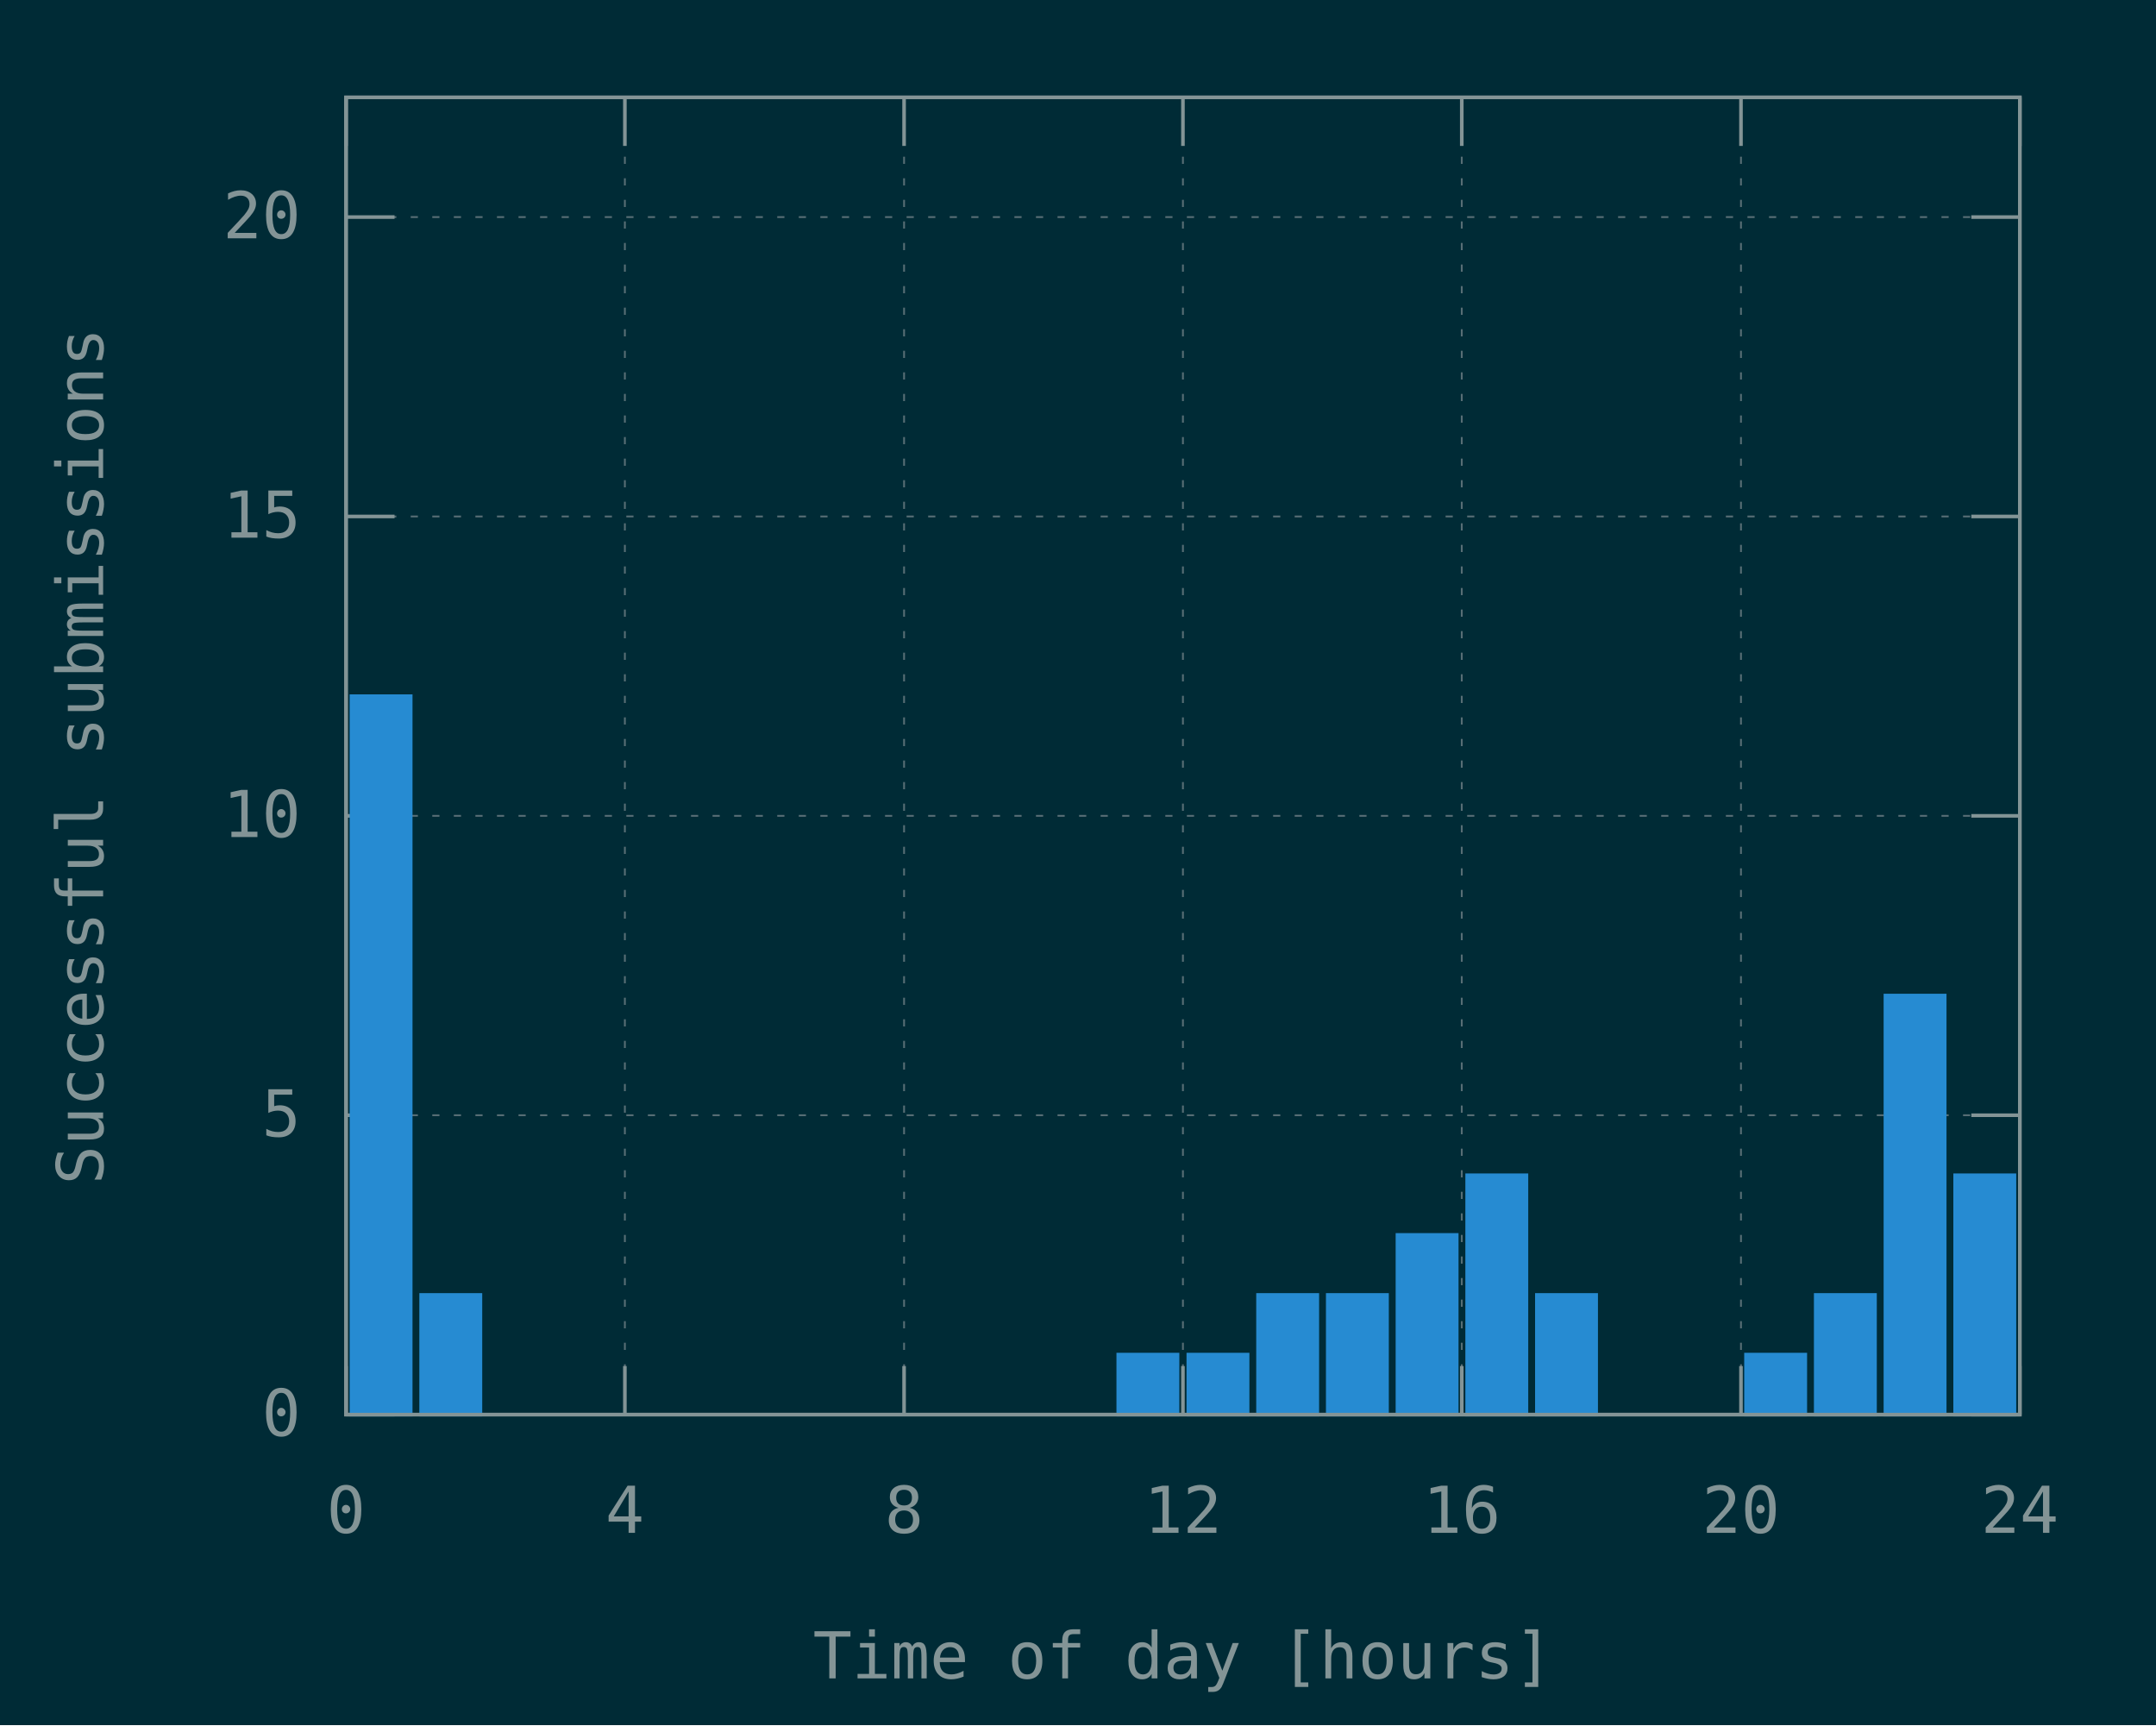
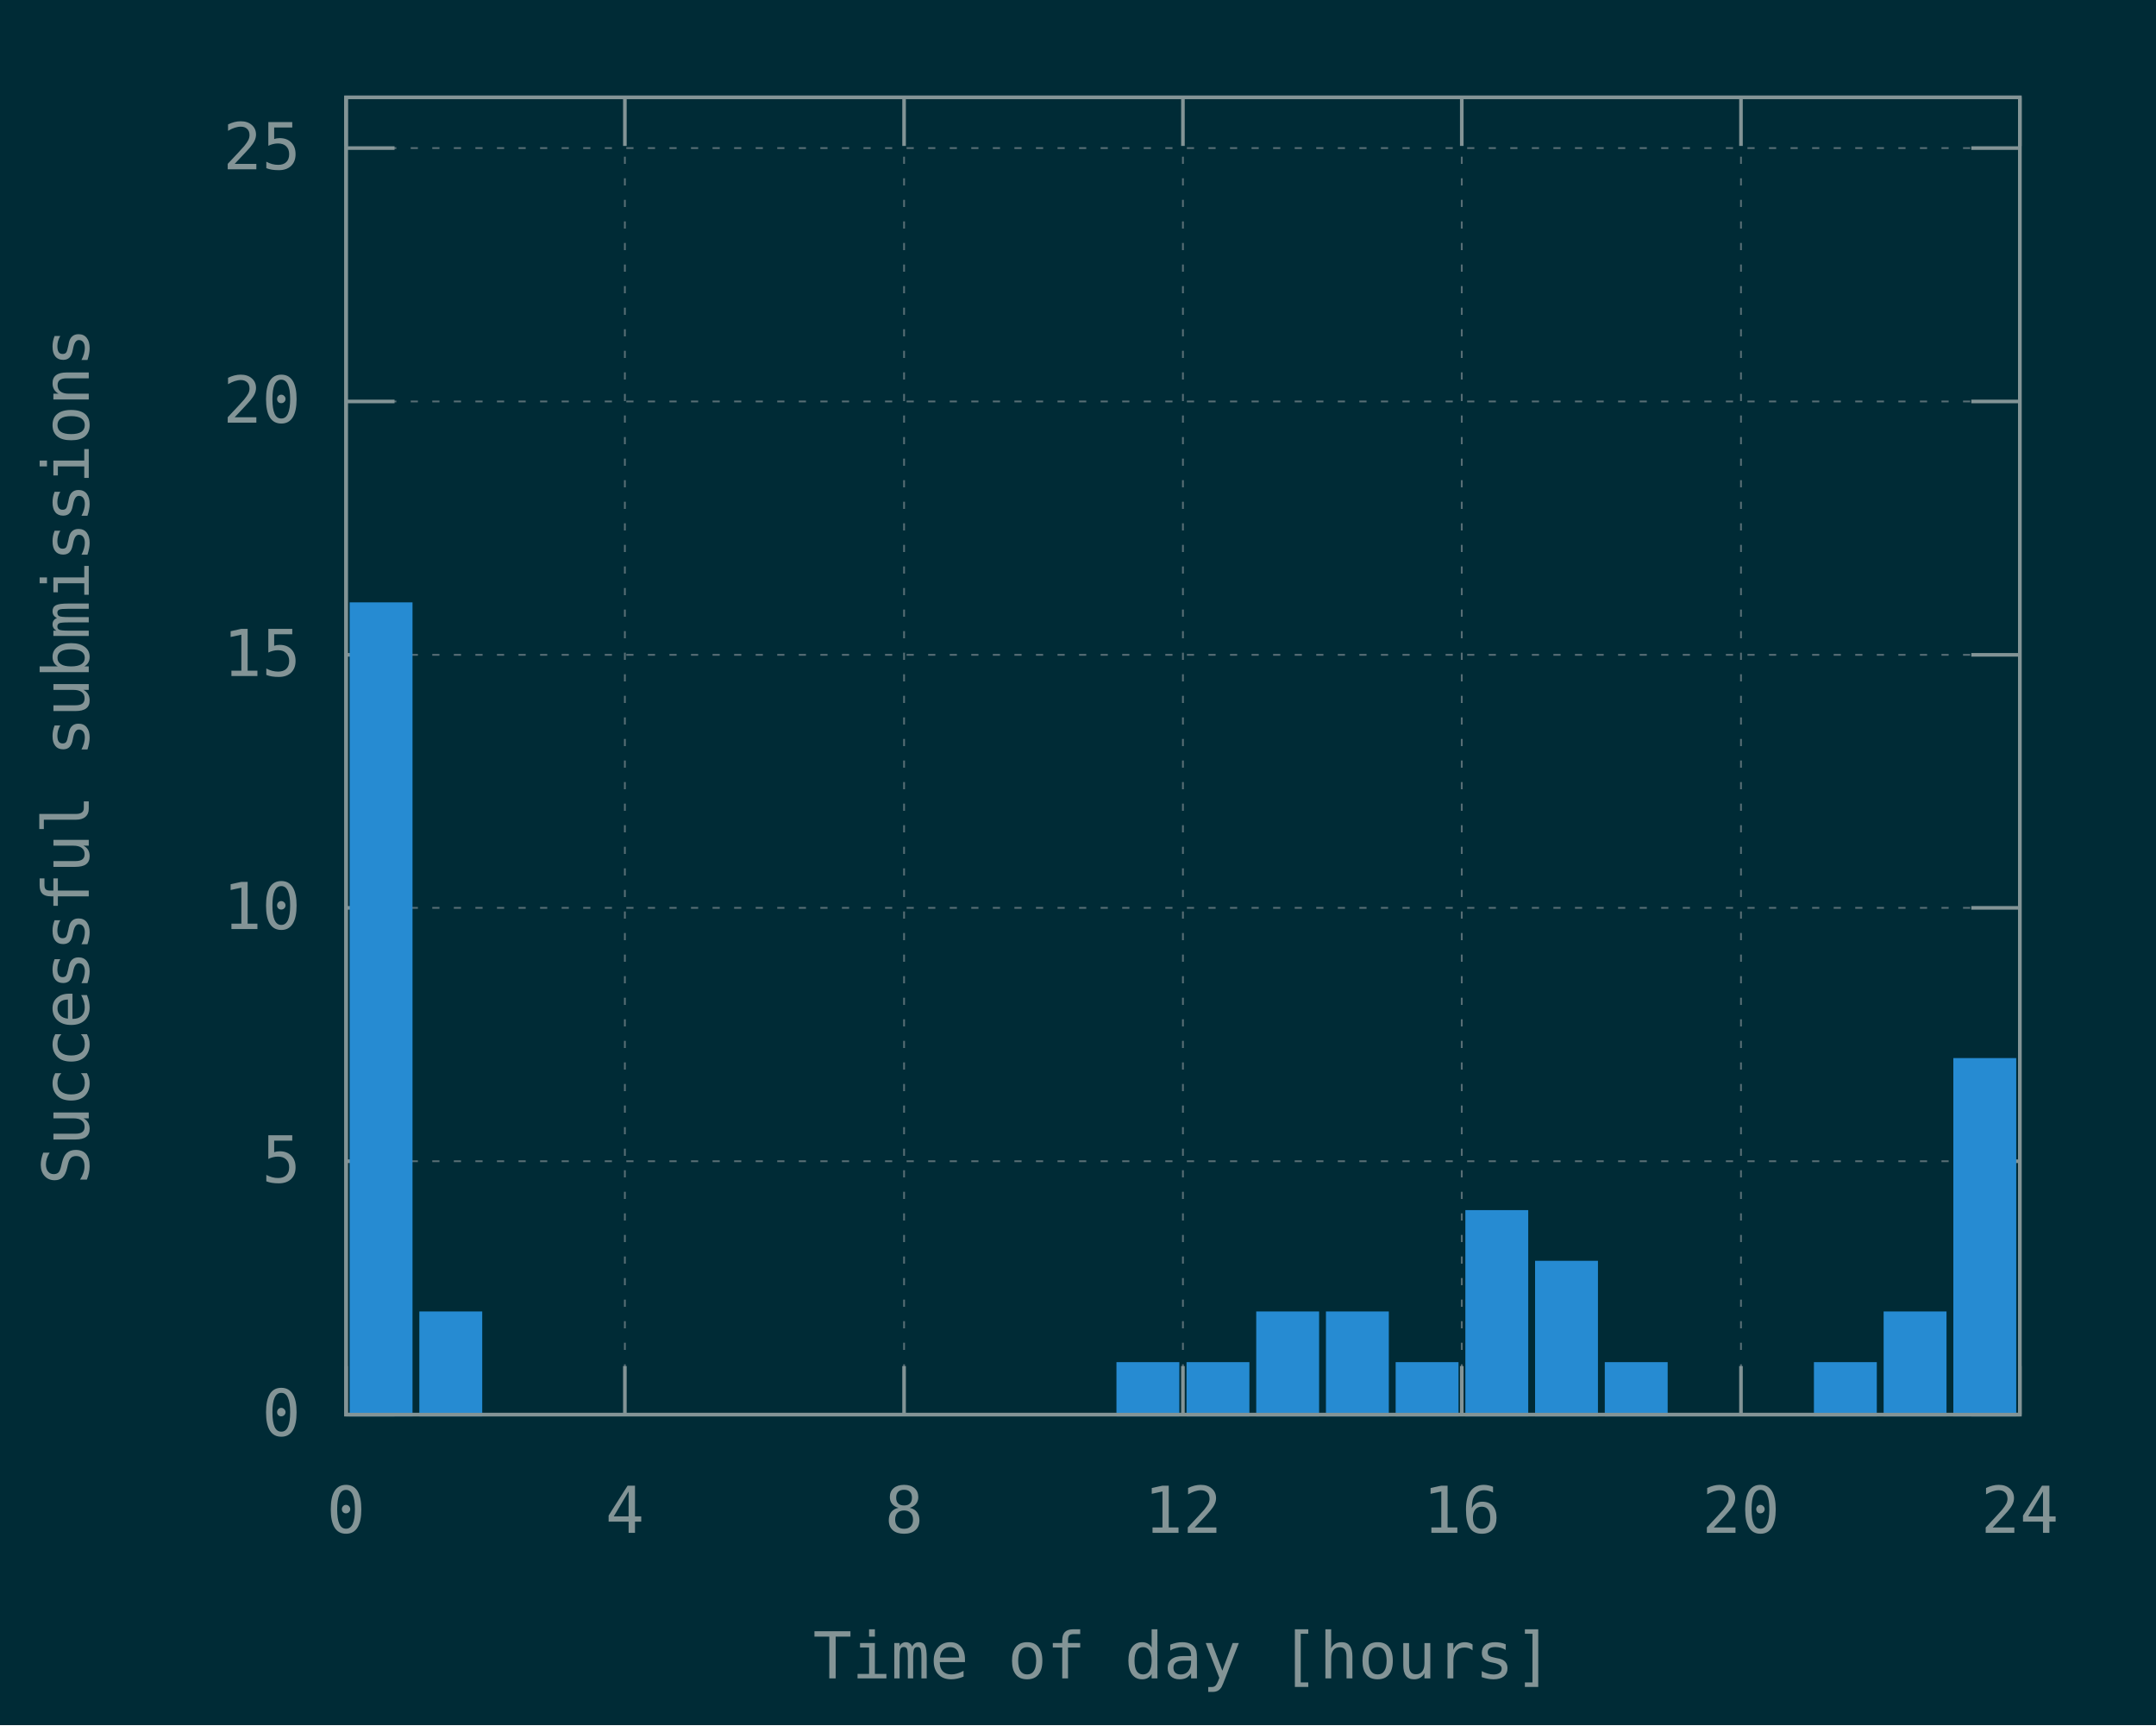
<svg xmlns="http://www.w3.org/2000/svg" xmlns:xlink="http://www.w3.org/1999/xlink" width="600" height="480" viewBox="0 0 600 480">
  <g id="gnuplot_canvas">
    <rect x="0" y="0" width="600" height="480" fill="#002b36" />
    <defs>
      <circle id="gpDot" r="0.5" stroke-width="0.5" stroke="currentColor" />
      <path id="gpPt0" stroke-width="0.148" stroke="currentColor" d="M-1,0 h2 M0,-1 v2" />
      <path id="gpPt1" stroke-width="0.148" stroke="currentColor" d="M-1,-1 L1,1 M1,-1 L-1,1" />
      <path id="gpPt2" stroke-width="0.148" stroke="currentColor" d="M-1,0 L1,0 M0,-1 L0,1 M-1,-1 L1,1 M-1,1 L1,-1" />
      <rect id="gpPt3" stroke-width="0.148" stroke="currentColor" x="-1" y="-1" width="2" height="2" />
      <rect id="gpPt4" stroke-width="0.148" stroke="currentColor" fill="currentColor" x="-1" y="-1" width="2" height="2" />
      <circle id="gpPt5" stroke-width="0.148" stroke="currentColor" cx="0" cy="0" r="1" />
      <use xlink:href="#gpPt5" id="gpPt6" fill="currentColor" stroke="none" />
      <path id="gpPt7" stroke-width="0.148" stroke="currentColor" d="M0,-1.33 L-1.33,0.67 L1.33,0.67 z" />
      <use xlink:href="#gpPt7" id="gpPt8" fill="currentColor" stroke="none" />
      <use xlink:href="#gpPt7" id="gpPt9" stroke="currentColor" transform="rotate(180)" />
      <use xlink:href="#gpPt9" id="gpPt10" fill="currentColor" stroke="none" />
      <use xlink:href="#gpPt3" id="gpPt11" stroke="currentColor" transform="rotate(45)" />
      <use xlink:href="#gpPt11" id="gpPt12" fill="currentColor" stroke="none" />
      <path id="gpPt13" stroke-width="0.148" stroke="currentColor" d="M0,1.330 L1.265,0.411 L0.782,-1.067 L-0.782,-1.076 L-1.265,0.411 z" />
      <use xlink:href="#gpPt13" id="gpPt14" fill="currentColor" stroke="none" />
      <filter id="textbox" filterUnits="objectBoundingBox" x="0" y="0" height="1" width="1">
        <feFlood flood-color="#002B36" flood-opacity="1" result="bgnd" />
        <feComposite in="SourceGraphic" in2="bgnd" operator="atop" />
      </filter>
      <filter id="greybox" filterUnits="objectBoundingBox" x="0" y="0" height="1" width="1">
        <feFlood flood-color="lightgrey" flood-opacity="1" result="grey" />
        <feComposite in="SourceGraphic" in2="grey" operator="atop" />
      </filter>
    </defs>
    <g fill="none" color="#002B36" stroke="currentColor" stroke-width="1.00" stroke-linecap="butt" stroke-linejoin="miter">
</g>
    <g fill="none" color="black" stroke="currentColor" stroke-width="1.00" stroke-linecap="butt" stroke-linejoin="miter">
</g>
    <g fill="none" color="black" stroke="rgb(131, 148, 150)" stroke-width="0.50" stroke-linecap="butt" stroke-linejoin="miter">
</g>
    <g fill="none" color="gray" stroke="currentColor" stroke-width="0.50" stroke-linecap="butt" stroke-linejoin="miter">
      <path stroke="rgb( 88, 110, 117)" stroke-dasharray="2,4" class="gridline" d="M96.3,393.6 L562.1,393.6  " />
    </g>
    <g fill="none" color="gray" stroke="rgb( 88, 110, 117)" stroke-width="1.00" stroke-linecap="butt" stroke-linejoin="miter">
</g>
    <g fill="none" color="black" stroke="currentColor" stroke-width="1.00" stroke-linecap="butt" stroke-linejoin="miter">
      <path stroke="rgb(131, 148, 150)" d="M96.3,393.6 L109.8,393.6 M562.1,393.6 L548.6,393.6  " />
      <g transform="translate(83.7,399.5)" stroke="none" fill="rgb(131,148,150)" font-family="Inconsolata" font-size="18.00" text-anchor="end">
        <text>
          <tspan font-family="Inconsolata"> 0</tspan>
        </text>
      </g>
    </g>
    <g fill="none" color="black" stroke="currentColor" stroke-width="1.00" stroke-linecap="butt" stroke-linejoin="miter">
</g>
    <g fill="none" color="black" stroke="rgb(131, 148, 150)" stroke-width="0.50" stroke-linecap="butt" stroke-linejoin="miter">
</g>
    <g fill="none" color="gray" stroke="currentColor" stroke-width="0.50" stroke-linecap="butt" stroke-linejoin="miter">
-       <path stroke="rgb( 88, 110, 117)" stroke-dasharray="2,4" class="gridline" d="M96.3,310.3 L562.1,310.3  " />
-     </g>
-     <g fill="none" color="gray" stroke="rgb( 88, 110, 117)" stroke-width="1.00" stroke-linecap="butt" stroke-linejoin="miter">
- </g>
-     <g fill="none" color="black" stroke="currentColor" stroke-width="1.00" stroke-linecap="butt" stroke-linejoin="miter">
-       <path stroke="rgb(131, 148, 150)" d="M96.3,310.3 L109.8,310.3 M562.1,310.3 L548.6,310.3  " />
-       <g transform="translate(83.7,316.2)" stroke="none" fill="rgb(131,148,150)" font-family="Inconsolata" font-size="18.00" text-anchor="end">
+       <path stroke="rgb( 88, 110, 117)" stroke-dasharray="2,4" class="gridline" d="M96.3,323.1 L562.1,323.1  " />
+     </g>
+     <g fill="none" color="gray" stroke="rgb( 88, 110, 117)" stroke-width="1.00" stroke-linecap="butt" stroke-linejoin="miter">
+ </g>
+     <g fill="none" color="black" stroke="currentColor" stroke-width="1.00" stroke-linecap="butt" stroke-linejoin="miter">
+       <path stroke="rgb(131, 148, 150)" d="M96.3,323.1 L109.8,323.1 M562.1,323.1 L548.6,323.1  " />
+       <g transform="translate(83.7,329.0)" stroke="none" fill="rgb(131,148,150)" font-family="Inconsolata" font-size="18.00" text-anchor="end">
        <text>
          <tspan font-family="Inconsolata"> 5</tspan>
        </text>
      </g>
    </g>
    <g fill="none" color="black" stroke="currentColor" stroke-width="1.00" stroke-linecap="butt" stroke-linejoin="miter">
</g>
    <g fill="none" color="black" stroke="rgb(131, 148, 150)" stroke-width="0.50" stroke-linecap="butt" stroke-linejoin="miter">
</g>
    <g fill="none" color="gray" stroke="currentColor" stroke-width="0.50" stroke-linecap="butt" stroke-linejoin="miter">
-       <path stroke="rgb( 88, 110, 117)" stroke-dasharray="2,4" class="gridline" d="M96.3,227.0 L562.1,227.0  " />
-     </g>
-     <g fill="none" color="gray" stroke="rgb( 88, 110, 117)" stroke-width="1.00" stroke-linecap="butt" stroke-linejoin="miter">
- </g>
-     <g fill="none" color="black" stroke="currentColor" stroke-width="1.00" stroke-linecap="butt" stroke-linejoin="miter">
-       <path stroke="rgb(131, 148, 150)" d="M96.3,227.0 L109.8,227.0 M562.1,227.0 L548.6,227.0  " />
-       <g transform="translate(83.7,232.9)" stroke="none" fill="rgb(131,148,150)" font-family="Inconsolata" font-size="18.00" text-anchor="end">
+       <path stroke="rgb( 88, 110, 117)" stroke-dasharray="2,4" class="gridline" d="M96.3,252.6 L562.1,252.6  " />
+     </g>
+     <g fill="none" color="gray" stroke="rgb( 88, 110, 117)" stroke-width="1.00" stroke-linecap="butt" stroke-linejoin="miter">
+ </g>
+     <g fill="none" color="black" stroke="currentColor" stroke-width="1.00" stroke-linecap="butt" stroke-linejoin="miter">
+       <path stroke="rgb(131, 148, 150)" d="M96.3,252.6 L109.8,252.6 M562.1,252.6 L548.6,252.6  " />
+       <g transform="translate(83.7,258.5)" stroke="none" fill="rgb(131,148,150)" font-family="Inconsolata" font-size="18.00" text-anchor="end">
        <text>
          <tspan font-family="Inconsolata"> 10</tspan>
        </text>
      </g>
    </g>
    <g fill="none" color="black" stroke="currentColor" stroke-width="1.00" stroke-linecap="butt" stroke-linejoin="miter">
</g>
    <g fill="none" color="black" stroke="rgb(131, 148, 150)" stroke-width="0.50" stroke-linecap="butt" stroke-linejoin="miter">
</g>
    <g fill="none" color="gray" stroke="currentColor" stroke-width="0.50" stroke-linecap="butt" stroke-linejoin="miter">
-       <path stroke="rgb( 88, 110, 117)" stroke-dasharray="2,4" class="gridline" d="M96.3,143.7 L562.1,143.7  " />
-     </g>
-     <g fill="none" color="gray" stroke="rgb( 88, 110, 117)" stroke-width="1.00" stroke-linecap="butt" stroke-linejoin="miter">
- </g>
-     <g fill="none" color="black" stroke="currentColor" stroke-width="1.00" stroke-linecap="butt" stroke-linejoin="miter">
-       <path stroke="rgb(131, 148, 150)" d="M96.3,143.7 L109.8,143.7 M562.1,143.7 L548.6,143.7  " />
-       <g transform="translate(83.7,149.6)" stroke="none" fill="rgb(131,148,150)" font-family="Inconsolata" font-size="18.00" text-anchor="end">
+       <path stroke="rgb( 88, 110, 117)" stroke-dasharray="2,4" class="gridline" d="M96.3,182.2 L562.1,182.2  " />
+     </g>
+     <g fill="none" color="gray" stroke="rgb( 88, 110, 117)" stroke-width="1.00" stroke-linecap="butt" stroke-linejoin="miter">
+ </g>
+     <g fill="none" color="black" stroke="currentColor" stroke-width="1.00" stroke-linecap="butt" stroke-linejoin="miter">
+       <path stroke="rgb(131, 148, 150)" d="M96.3,182.2 L109.8,182.2 M562.1,182.2 L548.6,182.2  " />
+       <g transform="translate(83.7,188.1)" stroke="none" fill="rgb(131,148,150)" font-family="Inconsolata" font-size="18.00" text-anchor="end">
        <text>
          <tspan font-family="Inconsolata"> 15</tspan>
        </text>
      </g>
    </g>
    <g fill="none" color="black" stroke="currentColor" stroke-width="1.00" stroke-linecap="butt" stroke-linejoin="miter">
</g>
    <g fill="none" color="black" stroke="rgb(131, 148, 150)" stroke-width="0.50" stroke-linecap="butt" stroke-linejoin="miter">
</g>
    <g fill="none" color="gray" stroke="currentColor" stroke-width="0.50" stroke-linecap="butt" stroke-linejoin="miter">
-       <path stroke="rgb( 88, 110, 117)" stroke-dasharray="2,4" class="gridline" d="M96.3,60.4 L562.1,60.4  " />
-     </g>
-     <g fill="none" color="gray" stroke="rgb( 88, 110, 117)" stroke-width="1.00" stroke-linecap="butt" stroke-linejoin="miter">
- </g>
-     <g fill="none" color="black" stroke="currentColor" stroke-width="1.00" stroke-linecap="butt" stroke-linejoin="miter">
-       <path stroke="rgb(131, 148, 150)" d="M96.3,60.4 L109.8,60.4 M562.1,60.4 L548.6,60.4  " />
-       <g transform="translate(83.7,66.3)" stroke="none" fill="rgb(131,148,150)" font-family="Inconsolata" font-size="18.00" text-anchor="end">
+       <path stroke="rgb( 88, 110, 117)" stroke-dasharray="2,4" class="gridline" d="M96.3,111.7 L562.1,111.7  " />
+     </g>
+     <g fill="none" color="gray" stroke="rgb( 88, 110, 117)" stroke-width="1.00" stroke-linecap="butt" stroke-linejoin="miter">
+ </g>
+     <g fill="none" color="black" stroke="currentColor" stroke-width="1.00" stroke-linecap="butt" stroke-linejoin="miter">
+       <path stroke="rgb(131, 148, 150)" d="M96.3,111.7 L109.8,111.7 M562.1,111.7 L548.6,111.7  " />
+       <g transform="translate(83.7,117.6)" stroke="none" fill="rgb(131,148,150)" font-family="Inconsolata" font-size="18.00" text-anchor="end">
        <text>
          <tspan font-family="Inconsolata"> 20</tspan>
+         </text>
+       </g>
+     </g>
+     <g fill="none" color="black" stroke="currentColor" stroke-width="1.00" stroke-linecap="butt" stroke-linejoin="miter">
+ </g>
+     <g fill="none" color="black" stroke="rgb(131, 148, 150)" stroke-width="0.50" stroke-linecap="butt" stroke-linejoin="miter">
+ </g>
+     <g fill="none" color="gray" stroke="currentColor" stroke-width="0.50" stroke-linecap="butt" stroke-linejoin="miter">
+       <path stroke="rgb( 88, 110, 117)" stroke-dasharray="2,4" class="gridline" d="M96.3,41.2 L562.1,41.2  " />
+     </g>
+     <g fill="none" color="gray" stroke="rgb( 88, 110, 117)" stroke-width="1.00" stroke-linecap="butt" stroke-linejoin="miter">
+ </g>
+     <g fill="none" color="black" stroke="currentColor" stroke-width="1.00" stroke-linecap="butt" stroke-linejoin="miter">
+       <path stroke="rgb(131, 148, 150)" d="M96.3,41.2 L109.8,41.2 M562.1,41.2 L548.6,41.2  " />
+       <g transform="translate(83.7,47.1)" stroke="none" fill="rgb(131,148,150)" font-family="Inconsolata" font-size="18.00" text-anchor="end">
+         <text>
+           <tspan font-family="Inconsolata"> 25</tspan>
        </text>
      </g>
    </g>
    <g fill="none" color="black" stroke="currentColor" stroke-width="1.00" stroke-linecap="butt" stroke-linejoin="miter">
</g>
    <g fill="none" color="black" stroke="rgb(131, 148, 150)" stroke-width="0.50" stroke-linecap="butt" stroke-linejoin="miter">
</g>
    <g fill="none" color="gray" stroke="currentColor" stroke-width="0.50" stroke-linecap="butt" stroke-linejoin="miter">
      <path stroke="rgb( 88, 110, 117)" stroke-dasharray="2,4" class="gridline" d="M96.3,393.6 L96.3,27.1  " />
    </g>
    <g fill="none" color="gray" stroke="rgb( 88, 110, 117)" stroke-width="1.00" stroke-linecap="butt" stroke-linejoin="miter">
</g>
    <g fill="none" color="black" stroke="currentColor" stroke-width="1.00" stroke-linecap="butt" stroke-linejoin="miter">
      <path stroke="rgb(131, 148, 150)" d="M96.3,393.6 L96.3,380.1 M96.3,27.1 L96.3,40.6  " />
      <g transform="translate(96.3,426.5)" stroke="none" fill="rgb(131,148,150)" font-family="Inconsolata" font-size="18.00" text-anchor="middle">
        <text>
          <tspan font-family="Inconsolata"> 0</tspan>
        </text>
      </g>
    </g>
    <g fill="none" color="black" stroke="currentColor" stroke-width="1.00" stroke-linecap="butt" stroke-linejoin="miter">
</g>
    <g fill="none" color="black" stroke="rgb(131, 148, 150)" stroke-width="0.50" stroke-linecap="butt" stroke-linejoin="miter">
</g>
    <g fill="none" color="gray" stroke="currentColor" stroke-width="0.50" stroke-linecap="butt" stroke-linejoin="miter">
      <path stroke="rgb( 88, 110, 117)" stroke-dasharray="2,4" class="gridline" d="M173.9,393.6 L173.9,27.1  " />
    </g>
    <g fill="none" color="gray" stroke="rgb( 88, 110, 117)" stroke-width="1.00" stroke-linecap="butt" stroke-linejoin="miter">
</g>
    <g fill="none" color="black" stroke="currentColor" stroke-width="1.00" stroke-linecap="butt" stroke-linejoin="miter">
      <path stroke="rgb(131, 148, 150)" d="M173.9,393.6 L173.9,380.1 M173.9,27.1 L173.9,40.6  " />
      <g transform="translate(173.9,426.5)" stroke="none" fill="rgb(131,148,150)" font-family="Inconsolata" font-size="18.00" text-anchor="middle">
        <text>
          <tspan font-family="Inconsolata"> 4</tspan>
        </text>
      </g>
    </g>
    <g fill="none" color="black" stroke="currentColor" stroke-width="1.00" stroke-linecap="butt" stroke-linejoin="miter">
</g>
    <g fill="none" color="black" stroke="rgb(131, 148, 150)" stroke-width="0.50" stroke-linecap="butt" stroke-linejoin="miter">
</g>
    <g fill="none" color="gray" stroke="currentColor" stroke-width="0.50" stroke-linecap="butt" stroke-linejoin="miter">
      <path stroke="rgb( 88, 110, 117)" stroke-dasharray="2,4" class="gridline" d="M251.6,393.6 L251.6,27.1  " />
    </g>
    <g fill="none" color="gray" stroke="rgb( 88, 110, 117)" stroke-width="1.00" stroke-linecap="butt" stroke-linejoin="miter">
</g>
    <g fill="none" color="black" stroke="currentColor" stroke-width="1.00" stroke-linecap="butt" stroke-linejoin="miter">
      <path stroke="rgb(131, 148, 150)" d="M251.6,393.6 L251.6,380.1 M251.6,27.1 L251.6,40.6  " />
      <g transform="translate(251.6,426.5)" stroke="none" fill="rgb(131,148,150)" font-family="Inconsolata" font-size="18.00" text-anchor="middle">
        <text>
          <tspan font-family="Inconsolata"> 8</tspan>
        </text>
      </g>
    </g>
    <g fill="none" color="black" stroke="currentColor" stroke-width="1.00" stroke-linecap="butt" stroke-linejoin="miter">
</g>
    <g fill="none" color="black" stroke="rgb(131, 148, 150)" stroke-width="0.50" stroke-linecap="butt" stroke-linejoin="miter">
</g>
    <g fill="none" color="gray" stroke="currentColor" stroke-width="0.50" stroke-linecap="butt" stroke-linejoin="miter">
      <path stroke="rgb( 88, 110, 117)" stroke-dasharray="2,4" class="gridline" d="M329.2,393.6 L329.2,27.1  " />
    </g>
    <g fill="none" color="gray" stroke="rgb( 88, 110, 117)" stroke-width="1.00" stroke-linecap="butt" stroke-linejoin="miter">
</g>
    <g fill="none" color="black" stroke="currentColor" stroke-width="1.00" stroke-linecap="butt" stroke-linejoin="miter">
      <path stroke="rgb(131, 148, 150)" d="M329.2,393.6 L329.2,380.1 M329.2,27.1 L329.2,40.6  " />
      <g transform="translate(329.2,426.5)" stroke="none" fill="rgb(131,148,150)" font-family="Inconsolata" font-size="18.00" text-anchor="middle">
        <text>
          <tspan font-family="Inconsolata"> 12</tspan>
        </text>
      </g>
    </g>
    <g fill="none" color="black" stroke="currentColor" stroke-width="1.00" stroke-linecap="butt" stroke-linejoin="miter">
</g>
    <g fill="none" color="black" stroke="rgb(131, 148, 150)" stroke-width="0.50" stroke-linecap="butt" stroke-linejoin="miter">
</g>
    <g fill="none" color="gray" stroke="currentColor" stroke-width="0.50" stroke-linecap="butt" stroke-linejoin="miter">
      <path stroke="rgb( 88, 110, 117)" stroke-dasharray="2,4" class="gridline" d="M406.8,393.6 L406.8,27.1  " />
    </g>
    <g fill="none" color="gray" stroke="rgb( 88, 110, 117)" stroke-width="1.00" stroke-linecap="butt" stroke-linejoin="miter">
</g>
    <g fill="none" color="black" stroke="currentColor" stroke-width="1.00" stroke-linecap="butt" stroke-linejoin="miter">
      <path stroke="rgb(131, 148, 150)" d="M406.8,393.6 L406.8,380.1 M406.8,27.1 L406.8,40.6  " />
      <g transform="translate(406.8,426.5)" stroke="none" fill="rgb(131,148,150)" font-family="Inconsolata" font-size="18.00" text-anchor="middle">
        <text>
          <tspan font-family="Inconsolata"> 16</tspan>
        </text>
      </g>
    </g>
    <g fill="none" color="black" stroke="currentColor" stroke-width="1.00" stroke-linecap="butt" stroke-linejoin="miter">
</g>
    <g fill="none" color="black" stroke="rgb(131, 148, 150)" stroke-width="0.50" stroke-linecap="butt" stroke-linejoin="miter">
</g>
    <g fill="none" color="gray" stroke="currentColor" stroke-width="0.50" stroke-linecap="butt" stroke-linejoin="miter">
      <path stroke="rgb( 88, 110, 117)" stroke-dasharray="2,4" class="gridline" d="M484.5,393.6 L484.5,40.6 L484.5,27.1  " />
    </g>
    <g fill="none" color="gray" stroke="rgb( 88, 110, 117)" stroke-width="1.00" stroke-linecap="butt" stroke-linejoin="miter">
</g>
    <g fill="none" color="black" stroke="currentColor" stroke-width="1.00" stroke-linecap="butt" stroke-linejoin="miter">
      <path stroke="rgb(131, 148, 150)" d="M484.5,393.6 L484.5,380.1 M484.5,27.1 L484.5,40.6  " />
      <g transform="translate(484.5,426.5)" stroke="none" fill="rgb(131,148,150)" font-family="Inconsolata" font-size="18.00" text-anchor="middle">
        <text>
          <tspan font-family="Inconsolata"> 20</tspan>
        </text>
      </g>
    </g>
    <g fill="none" color="black" stroke="currentColor" stroke-width="1.00" stroke-linecap="butt" stroke-linejoin="miter">
</g>
    <g fill="none" color="black" stroke="rgb(131, 148, 150)" stroke-width="0.50" stroke-linecap="butt" stroke-linejoin="miter">
</g>
    <g fill="none" color="gray" stroke="currentColor" stroke-width="0.50" stroke-linecap="butt" stroke-linejoin="miter">
      <path stroke="rgb( 88, 110, 117)" stroke-dasharray="2,4" class="gridline" d="M562.1,393.6 L562.1,27.1  " />
    </g>
    <g fill="none" color="gray" stroke="rgb( 88, 110, 117)" stroke-width="1.00" stroke-linecap="butt" stroke-linejoin="miter">
</g>
    <g fill="none" color="black" stroke="currentColor" stroke-width="1.00" stroke-linecap="butt" stroke-linejoin="miter">
      <path stroke="rgb(131, 148, 150)" d="M562.1,393.6 L562.1,380.1 M562.1,27.1 L562.1,40.6  " />
      <g transform="translate(562.1,426.5)" stroke="none" fill="rgb(131,148,150)" font-family="Inconsolata" font-size="18.00" text-anchor="middle">
        <text>
          <tspan font-family="Inconsolata"> 24</tspan>
        </text>
      </g>
    </g>
    <g fill="none" color="black" stroke="currentColor" stroke-width="1.00" stroke-linecap="butt" stroke-linejoin="miter">
</g>
    <g fill="none" color="black" stroke="currentColor" stroke-width="1.00" stroke-linecap="butt" stroke-linejoin="miter">
      <path stroke="rgb(131, 148, 150)" d="M96.3,27.1 L96.3,393.6 L562.1,393.6 L562.1,27.1 L96.3,27.1 Z  " />
    </g>
    <g fill="none" color="black" stroke="currentColor" stroke-width="1.00" stroke-linecap="butt" stroke-linejoin="miter">
-       <g transform="translate(28.7,210.4) rotate(270)" stroke="none" fill="rgb(131,148,150)" font-family="Inconsolata" font-size="18.00" text-anchor="middle">
+       <g transform="translate(24.7,210.4) rotate(270)" stroke="none" fill="rgb(131,148,150)" font-family="Inconsolata" font-size="18.00" text-anchor="middle">
        <text>
          <tspan font-family="Inconsolata">Successful submissions</tspan>
        </text>
      </g>
    </g>
    <g fill="none" color="black" stroke="currentColor" stroke-width="1.00" stroke-linecap="butt" stroke-linejoin="miter">
      <g transform="translate(329.2,467.0)" stroke="none" fill="rgb(131,148,150)" font-family="Inconsolata" font-size="18.00" text-anchor="middle">
        <text>
          <tspan font-family="Inconsolata">Time of day [hours]</tspan>
        </text>
      </g>
    </g>
    <g fill="none" color="black" stroke="currentColor" stroke-width="1.00" stroke-linecap="butt" stroke-linejoin="miter">
</g>
    <g id="gnuplot_plot_1">
      <g fill="none" color="black" stroke="currentColor" stroke-width="1.00" stroke-linecap="butt" stroke-linejoin="miter">
        <g stroke="none" shape-rendering="crispEdges">
-           <polygon fill="rgb( 38, 139, 210)" points="97.8,393.6 114.4,393.6 114.4,193.6 97.8,193.6 " />
-         </g>
-         <path stroke="rgb( 38, 139, 210)" d="M97.8,393.6 L97.8,193.7 L114.3,193.7 L114.3,393.6 L97.8,393.6 Z  " />
-         <g stroke="none" shape-rendering="crispEdges">
-           <polygon fill="rgb( 38, 139, 210)" points="117.2,393.6 133.8,393.6 133.8,360.2 117.2,360.2 " />
-         </g>
-         <path stroke="rgb( 38, 139, 210)" d="M117.2,393.6 L117.2,360.3 L133.7,360.3 L133.7,393.6 L117.2,393.6 Z  " />
-         <g stroke="none" shape-rendering="crispEdges">
-           <polygon fill="rgb( 38, 139, 210)" points="311.2,393.6 327.8,393.6 327.8,376.8 311.2,376.8 " />
-         </g>
-         <path stroke="rgb( 38, 139, 210)" d="M311.2,393.6 L311.2,376.9 L327.7,376.9 L327.7,393.6 L311.2,393.6 Z  " />
-         <g stroke="none" shape-rendering="crispEdges">
-           <polygon fill="rgb( 38, 139, 210)" points="330.7,393.6 347.3,393.6 347.3,376.8 330.7,376.8 " />
-         </g>
-         <path stroke="rgb( 38, 139, 210)" d="M330.7,393.6 L330.7,376.9 L347.2,376.9 L347.2,393.6 L330.7,393.6 Z  " />
-         <g stroke="none" shape-rendering="crispEdges">
-           <polygon fill="rgb( 38, 139, 210)" points="350.1,393.6 366.7,393.6 366.7,360.2 350.1,360.2 " />
-         </g>
-         <path stroke="rgb( 38, 139, 210)" d="M350.1,393.6 L350.1,360.3 L366.6,360.3 L366.6,393.6 L350.1,393.6 Z  " />
-         <g stroke="none" shape-rendering="crispEdges">
-           <polygon fill="rgb( 38, 139, 210)" points="369.5,393.6 386.1,393.6 386.1,360.2 369.5,360.2 " />
-         </g>
-         <path stroke="rgb( 38, 139, 210)" d="M369.5,393.6 L369.5,360.3 L386.0,360.3 L386.0,393.6 L369.5,393.6 Z  " />
-         <g stroke="none" shape-rendering="crispEdges">
-           <polygon fill="rgb( 38, 139, 210)" points="388.9,393.6 405.5,393.6 405.5,343.5 388.9,343.5 " />
-         </g>
-         <path stroke="rgb( 38, 139, 210)" d="M388.9,393.6 L388.9,343.6 L405.4,343.6 L405.4,393.6 L388.9,393.6 Z  " />
-         <g stroke="none" shape-rendering="crispEdges">
-           <polygon fill="rgb( 38, 139, 210)" points="408.3,393.6 424.9,393.6 424.9,326.9 408.3,326.9 " />
-         </g>
-         <path stroke="rgb( 38, 139, 210)" d="M408.3,393.6 L408.3,327.0 L424.8,327.0 L424.8,393.6 L408.3,393.6 Z  " />
-         <g stroke="none" shape-rendering="crispEdges">
-           <polygon fill="rgb( 38, 139, 210)" points="427.7,393.6 444.3,393.6 444.3,360.2 427.7,360.2 " />
-         </g>
-         <path stroke="rgb( 38, 139, 210)" d="M427.7,393.6 L427.7,360.3 L444.2,360.3 L444.2,393.6 L427.7,393.6 Z  " />
-         <g stroke="none" shape-rendering="crispEdges">
-           <polygon fill="rgb( 38, 139, 210)" points="485.9,393.6 502.5,393.6 502.5,376.8 485.9,376.8 " />
-         </g>
-         <path stroke="rgb( 38, 139, 210)" d="M485.9,393.6 L485.9,376.9 L502.4,376.9 L502.4,393.6 L485.9,393.6 Z  " />
-         <g stroke="none" shape-rendering="crispEdges">
-           <polygon fill="rgb( 38, 139, 210)" points="505.3,393.6 521.9,393.6 521.9,360.2 505.3,360.2 " />
-         </g>
-         <path stroke="rgb( 38, 139, 210)" d="M505.3,393.6 L505.3,360.3 L521.8,360.3 L521.8,393.6 L505.3,393.6 Z  " />
-         <g stroke="none" shape-rendering="crispEdges">
-           <polygon fill="rgb( 38, 139, 210)" points="524.7,393.6 541.3,393.6 541.3,276.9 524.7,276.9 " />
-         </g>
-         <path stroke="rgb( 38, 139, 210)" d="M524.7,393.6 L524.7,277.0 L541.2,277.0 L541.2,393.6 L524.7,393.6 Z  " />
-         <g stroke="none" shape-rendering="crispEdges">
-           <polygon fill="rgb( 38, 139, 210)" points="544.1,393.6 560.7,393.6 560.7,326.9 544.1,326.9 " />
-         </g>
-         <path stroke="rgb( 38, 139, 210)" d="M544.1,393.6 L544.1,327.0 L560.6,327.0 L560.6,393.6 L544.1,393.6 Z  " />
+           <polygon fill="rgb( 38, 139, 210)" points="97.8,393.6 114.4,393.6 114.4,168.0 97.8,168.0 " />
+         </g>
+         <path stroke="rgb( 38, 139, 210)" d="M97.8,393.6 L97.8,168.1 L114.3,168.1 L114.3,393.6 L97.8,393.6 Z  " />
+         <g stroke="none" shape-rendering="crispEdges">
+           <polygon fill="rgb( 38, 139, 210)" points="117.2,393.6 133.8,393.6 133.8,365.3 117.2,365.3 " />
+         </g>
+         <path stroke="rgb( 38, 139, 210)" d="M117.2,393.6 L117.2,365.4 L133.7,365.4 L133.7,393.6 L117.2,393.6 Z  " />
+         <g stroke="none" shape-rendering="crispEdges">
+           <polygon fill="rgb( 38, 139, 210)" points="311.2,393.6 327.8,393.6 327.8,379.4 311.2,379.4 " />
+         </g>
+         <path stroke="rgb( 38, 139, 210)" d="M311.2,393.6 L311.2,379.5 L327.7,379.5 L327.7,393.6 L311.2,393.6 Z  " />
+         <g stroke="none" shape-rendering="crispEdges">
+           <polygon fill="rgb( 38, 139, 210)" points="330.7,393.6 347.3,393.6 347.3,379.4 330.7,379.4 " />
+         </g>
+         <path stroke="rgb( 38, 139, 210)" d="M330.7,393.6 L330.7,379.5 L347.2,379.5 L347.2,393.6 L330.7,393.6 Z  " />
+         <g stroke="none" shape-rendering="crispEdges">
+           <polygon fill="rgb( 38, 139, 210)" points="350.1,393.6 366.7,393.6 366.7,365.3 350.1,365.3 " />
+         </g>
+         <path stroke="rgb( 38, 139, 210)" d="M350.1,393.6 L350.1,365.4 L366.6,365.4 L366.6,393.6 L350.1,393.6 Z  " />
+         <g stroke="none" shape-rendering="crispEdges">
+           <polygon fill="rgb( 38, 139, 210)" points="369.5,393.6 386.1,393.6 386.1,365.3 369.5,365.3 " />
+         </g>
+         <path stroke="rgb( 38, 139, 210)" d="M369.5,393.6 L369.5,365.4 L386.0,365.4 L386.0,393.6 L369.5,393.6 Z  " />
+         <g stroke="none" shape-rendering="crispEdges">
+           <polygon fill="rgb( 38, 139, 210)" points="388.9,393.6 405.5,393.6 405.5,379.4 388.9,379.4 " />
+         </g>
+         <path stroke="rgb( 38, 139, 210)" d="M388.9,393.6 L388.9,379.5 L405.4,379.5 L405.4,393.6 L388.9,393.6 Z  " />
+         <g stroke="none" shape-rendering="crispEdges">
+           <polygon fill="rgb( 38, 139, 210)" points="408.3,393.6 424.9,393.6 424.9,337.1 408.3,337.1 " />
+         </g>
+         <path stroke="rgb( 38, 139, 210)" d="M408.3,393.6 L408.3,337.2 L424.8,337.2 L424.8,393.6 L408.3,393.6 Z  " />
+         <g stroke="none" shape-rendering="crispEdges">
+           <polygon fill="rgb( 38, 139, 210)" points="427.7,393.6 444.3,393.6 444.3,351.2 427.7,351.2 " />
+         </g>
+         <path stroke="rgb( 38, 139, 210)" d="M427.7,393.6 L427.7,351.3 L444.2,351.3 L444.2,393.6 L427.7,393.6 Z  " />
+         <g stroke="none" shape-rendering="crispEdges">
+           <polygon fill="rgb( 38, 139, 210)" points="447.1,393.6 463.7,393.6 463.7,379.4 447.1,379.4 " />
+         </g>
+         <path stroke="rgb( 38, 139, 210)" d="M447.1,393.6 L447.1,379.5 L463.6,379.5 L463.6,393.6 L447.1,393.6 Z  " />
+         <g stroke="none" shape-rendering="crispEdges">
+           <polygon fill="rgb( 38, 139, 210)" points="505.3,393.6 521.9,393.6 521.9,379.4 505.3,379.4 " />
+         </g>
+         <path stroke="rgb( 38, 139, 210)" d="M505.3,393.6 L505.3,379.5 L521.8,379.5 L521.8,393.6 L505.3,393.6 Z  " />
+         <g stroke="none" shape-rendering="crispEdges">
+           <polygon fill="rgb( 38, 139, 210)" points="524.7,393.6 541.3,393.6 541.3,365.3 524.7,365.3 " />
+         </g>
+         <path stroke="rgb( 38, 139, 210)" d="M524.7,393.6 L524.7,365.4 L541.2,365.4 L541.2,393.6 L524.7,393.6 Z  " />
+         <g stroke="none" shape-rendering="crispEdges">
+           <polygon fill="rgb( 38, 139, 210)" points="544.1,393.6 560.7,393.6 560.7,294.8 544.1,294.8 " />
+         </g>
+         <path stroke="rgb( 38, 139, 210)" d="M544.1,393.6 L544.1,294.9 L560.6,294.9 L560.6,393.6 L544.1,393.6 Z  " />
      </g>
    </g>
    <g fill="none" color="#002B36" stroke="rgb( 38, 139, 210)" stroke-width="2.00" stroke-linecap="butt" stroke-linejoin="miter">
</g>
    <g fill="none" color="black" stroke="currentColor" stroke-width="2.00" stroke-linecap="butt" stroke-linejoin="miter">
</g>
    <g fill="none" color="black" stroke="black" stroke-width="1.00" stroke-linecap="butt" stroke-linejoin="miter">
</g>
    <g fill="none" color="black" stroke="currentColor" stroke-width="1.00" stroke-linecap="butt" stroke-linejoin="miter">
      <path stroke="rgb(131, 148, 150)" d="M96.3,27.1 L96.3,393.6 L562.1,393.6 L562.1,27.1 L96.3,27.1 Z  " />
    </g>
    <g fill="none" color="black" stroke="currentColor" stroke-width="1.00" stroke-linecap="butt" stroke-linejoin="miter">
</g>
  </g>
</svg>
